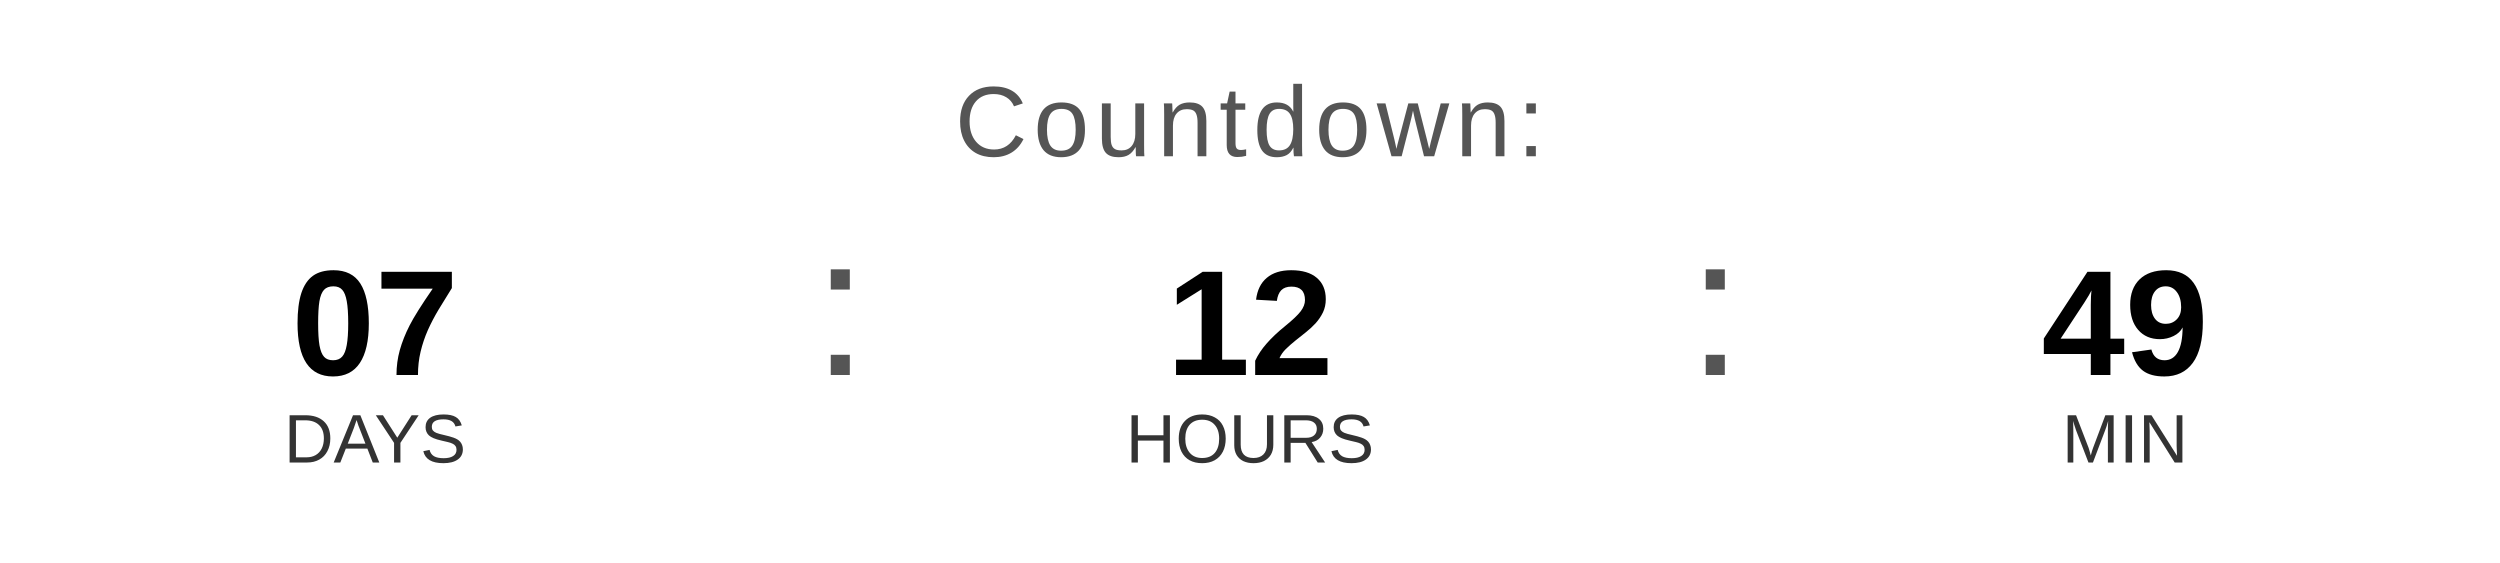
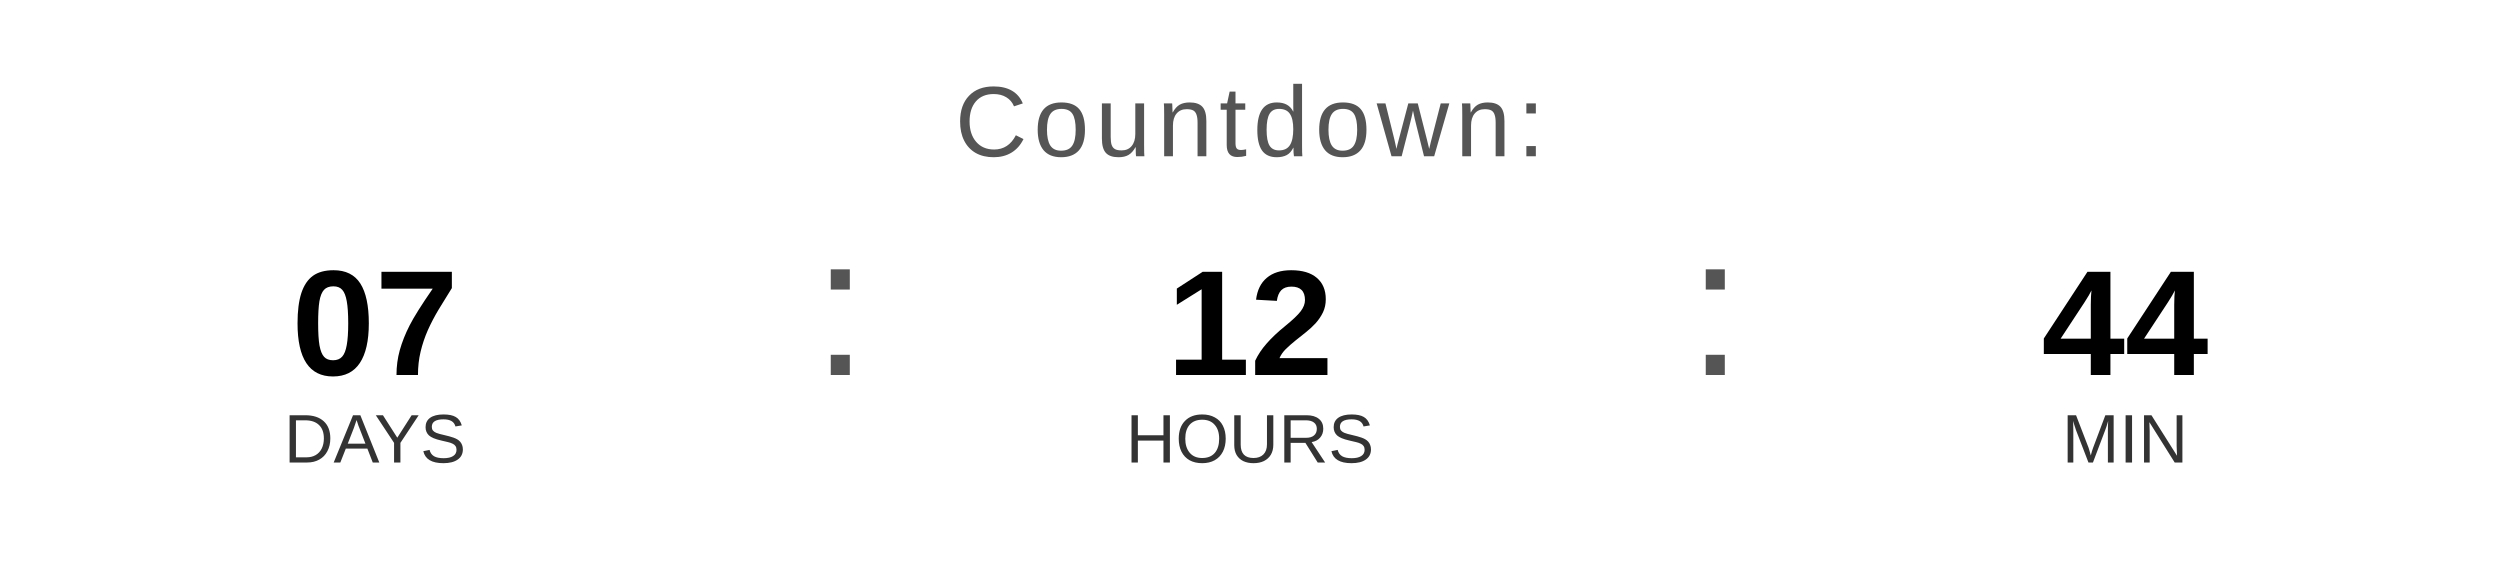
<svg xmlns="http://www.w3.org/2000/svg" width="400" height="90" viewBox="0 0 400 90">
  <text x="200" y="25" font-family="Arial, Helvetica, sans-serif" font-size="16" fill="#555555" text-anchor="middle" letter-spacing="1">
    Countdown:
  </text>
  <text x="60" y="60" font-family="Arial, Helvetica, sans-serif" font-size="24" font-weight="bold" fill="#000000" text-anchor="middle">07</text>
  <text x="60" y="74" font-family="Arial, Helvetica, sans-serif" font-size="11" fill="#333333" text-anchor="middle">DAYS</text>
  <text x="130" y="60" font-family="Arial, sans-serif" font-size="32" fill="#555555">:</text>
  <text x="200" y="60" font-family="Arial, Helvetica, sans-serif" font-size="24" font-weight="bold" fill="#000000" text-anchor="middle">12</text>
  <text x="200" y="74" font-family="Arial, Helvetica, sans-serif" font-size="11" fill="#333333" text-anchor="middle">HOURS</text>
  <text x="270" y="60" font-family="Arial, sans-serif" font-size="32" fill="#555555">:</text>
-   <text x="340" y="60" font-family="Arial, Helvetica, sans-serif" font-size="24" font-weight="bold" fill="#000000" text-anchor="middle">49</text>
+   <text x="340" y="60" font-family="Arial, Helvetica, sans-serif" font-size="24" font-weight="bold" fill="#000000" text-anchor="middle">44</text>
  <text x="340" y="74" font-family="Arial, Helvetica, sans-serif" font-size="11" fill="#333333" text-anchor="middle">MIN</text>
</svg>
